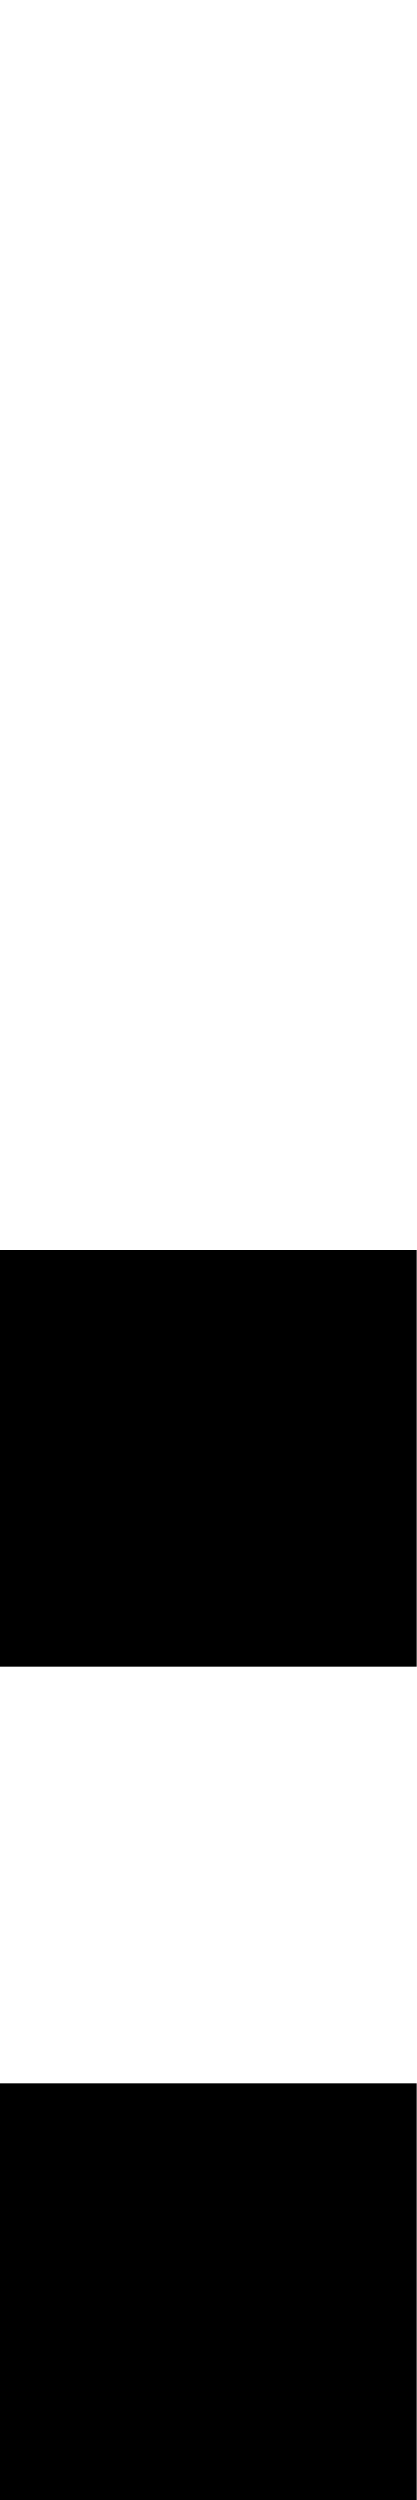
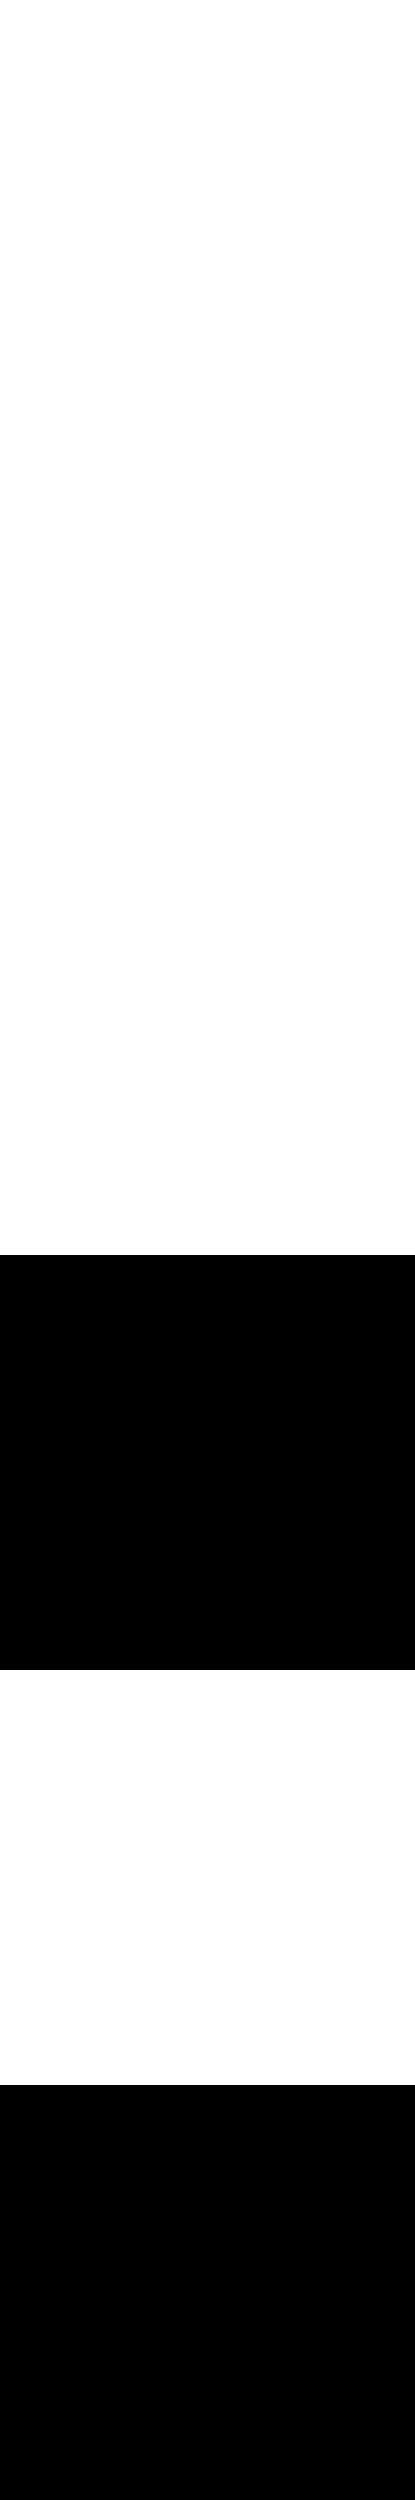
- <svg width="3" height="18">
-   <rect width="3" height="3" fill="black" x="0" y="15" />
-   <rect width="3" height="3" fill="black" x="0" y="9" />
+ <svg viewBox="0 0 166 1000">
+   <rect width="166" height="166" fill="black" x="0" y="834" />
+   <rect width="166" height="166" fill="black" x="0" y="502" />
</svg>
